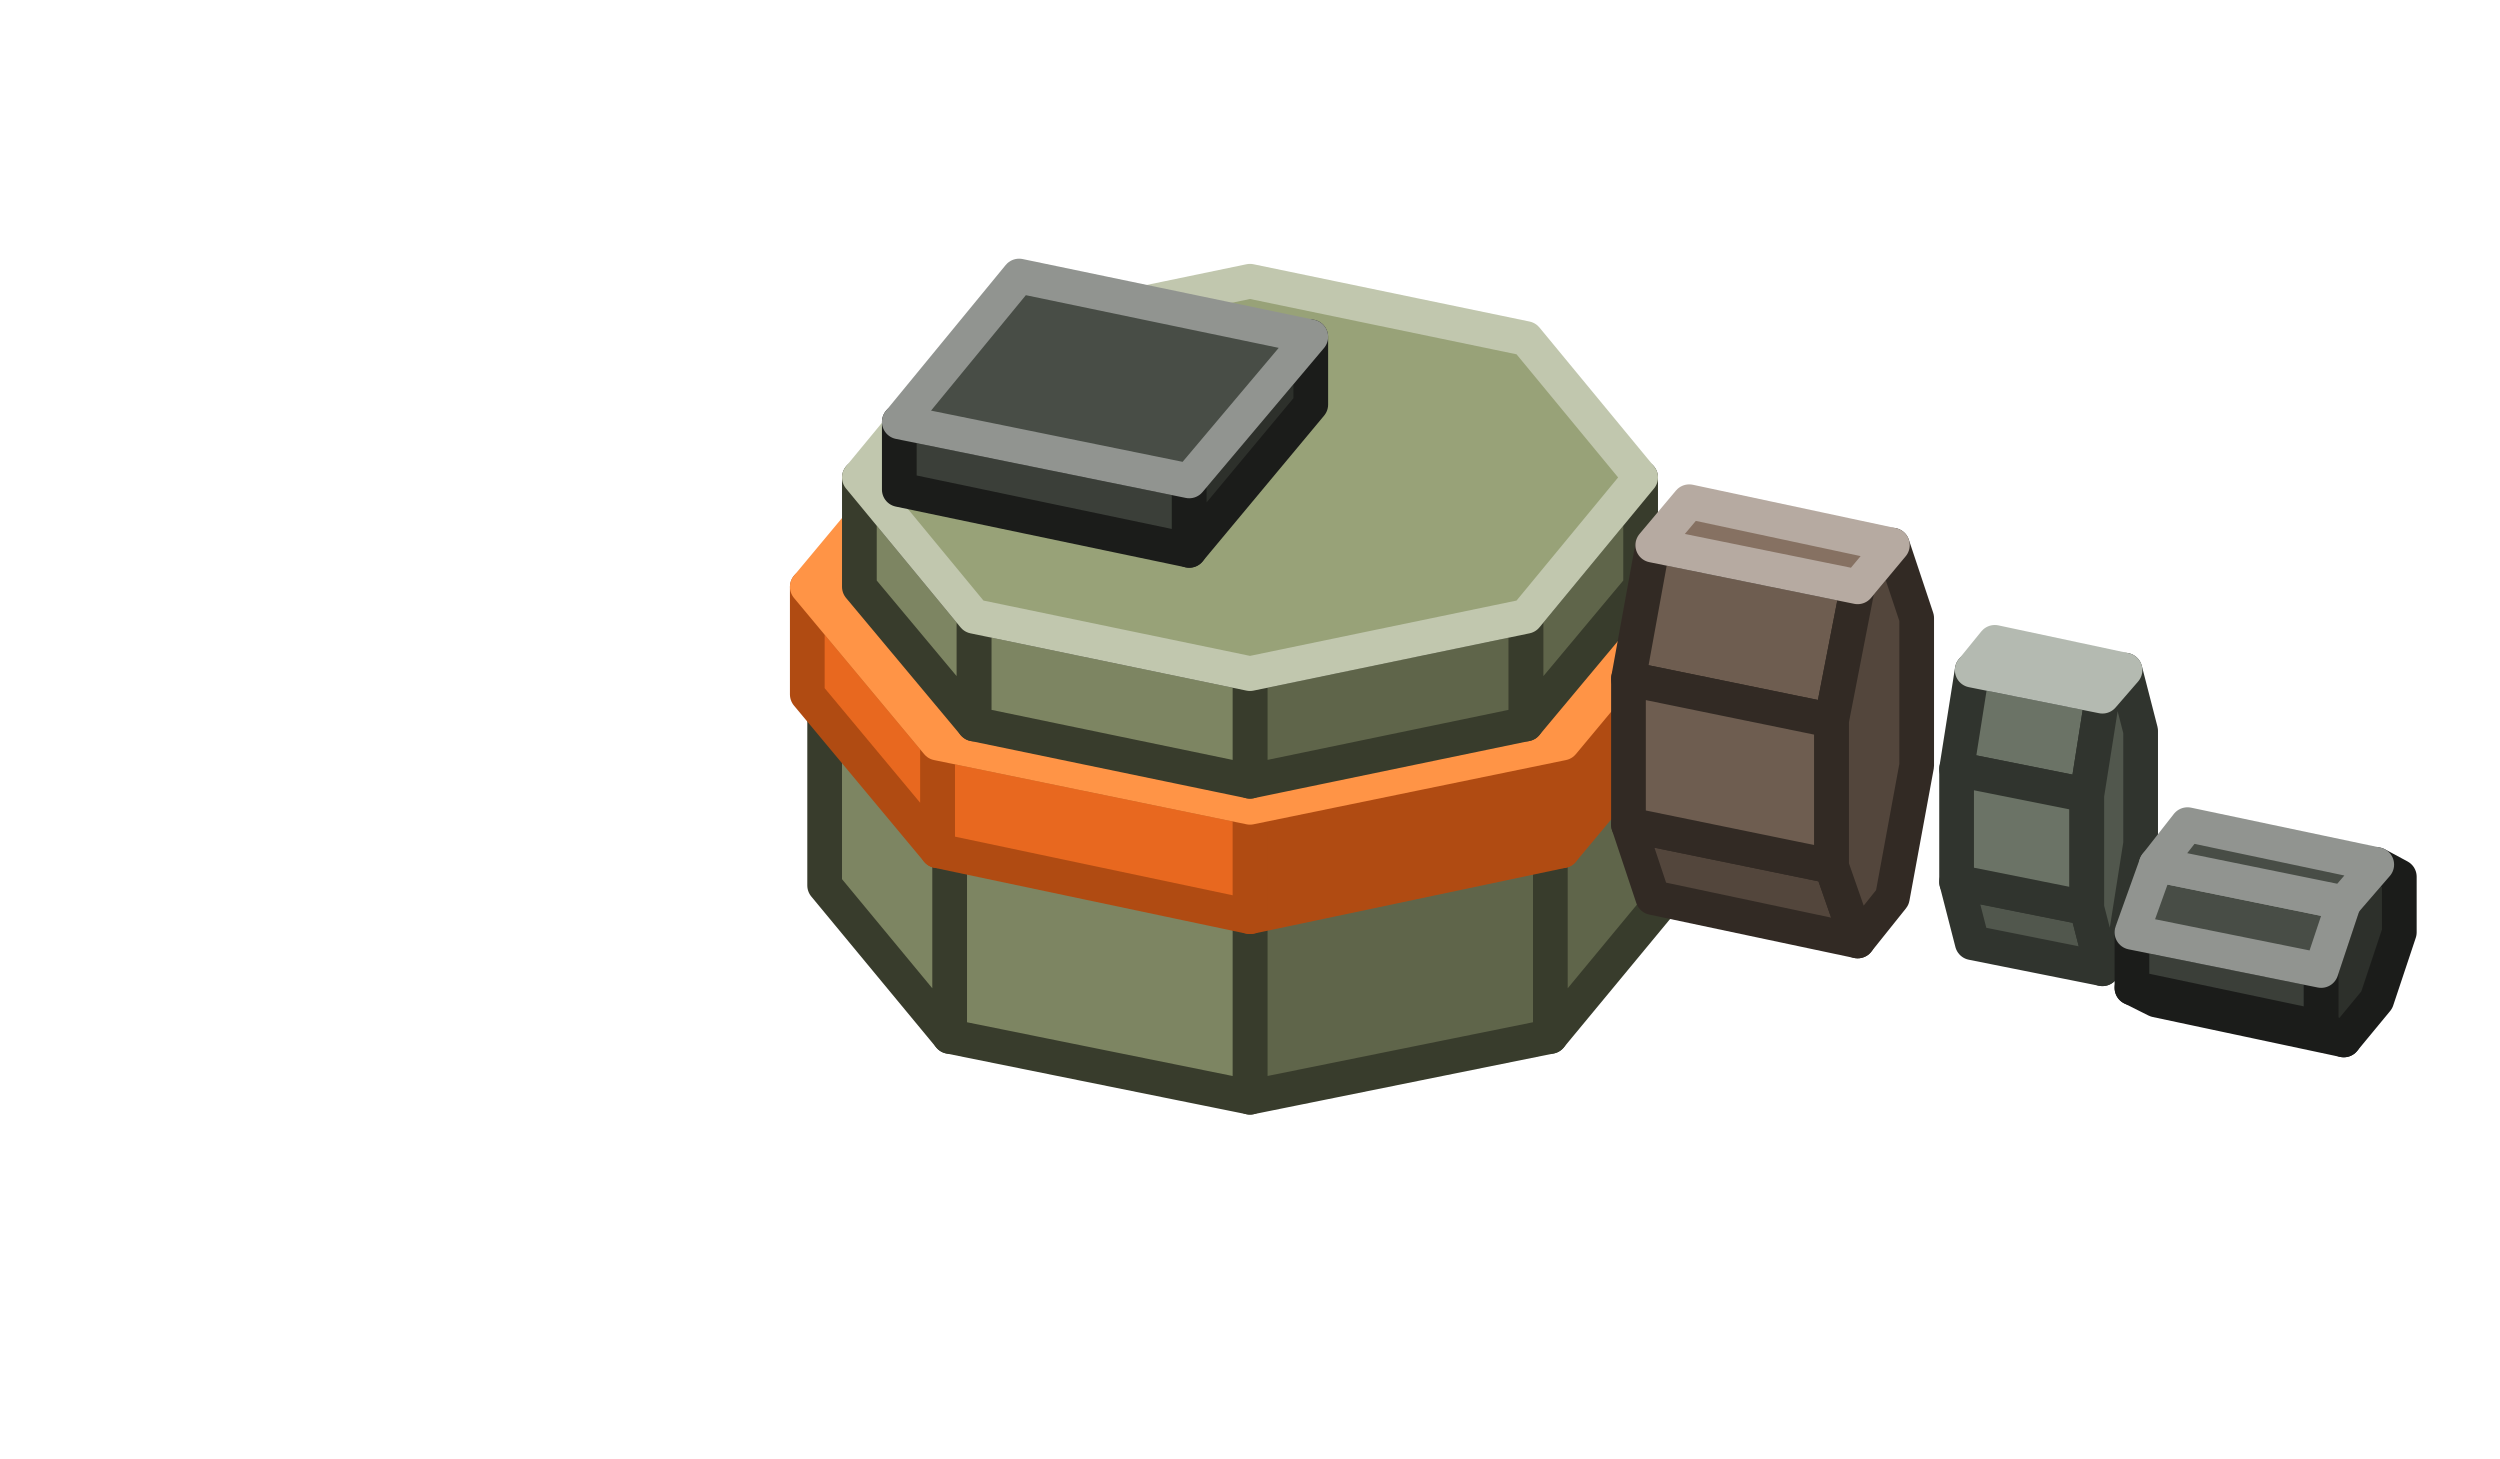
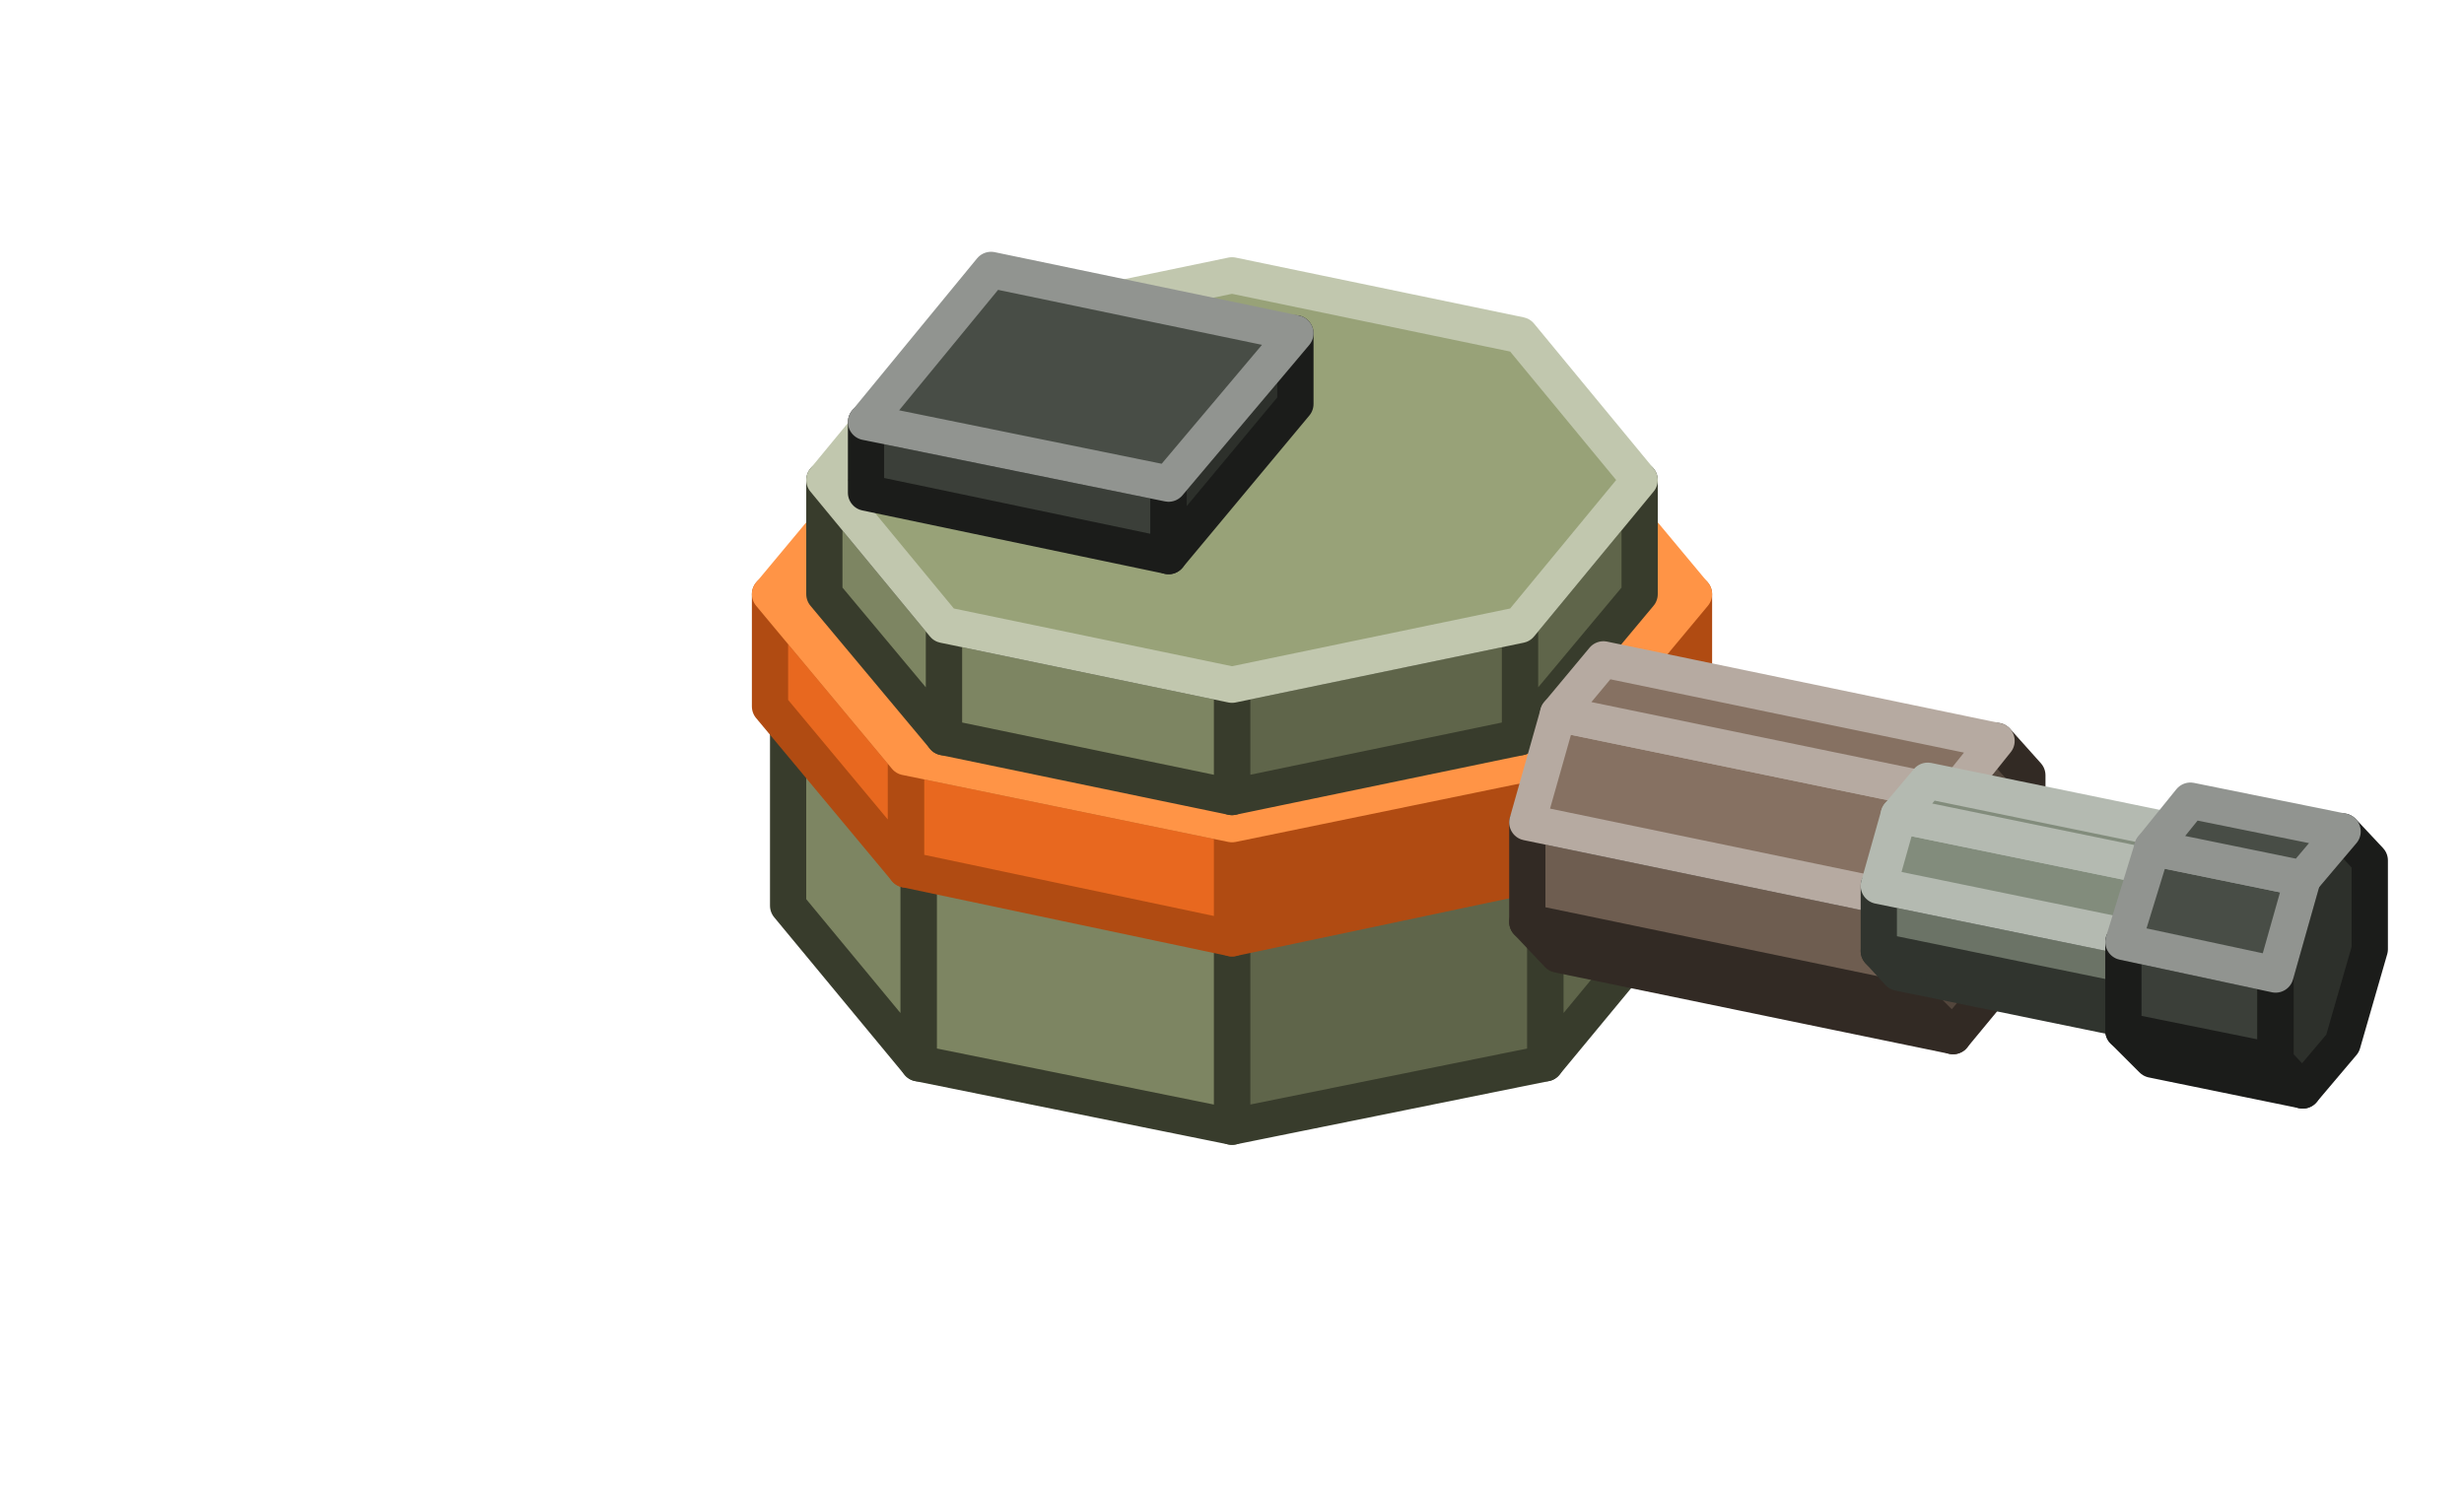
- <svg xmlns="http://www.w3.org/2000/svg" width="144" height="84" viewBox="0 0 144 84">
+ <svg xmlns="http://www.w3.org/2000/svg" width="136" height="82" viewBox="0 0 136 82">
  <g stroke-width="2" stroke-linejoin="round">
-     <polygon points="89.3,59.7 72,63.2 72,52.3 89.3,48.7" fill="#5F654A" stroke="#383C2C" />
-     <polygon points="72,63.2 54.7,59.7 54.7,48.7 72,52.3" fill="#7D8562" stroke="#383C2C" />
-     <polygon points="54.7,59.7 47.5,51 47.5,40 54.7,48.7" fill="#7D8562" stroke="#383C2C" />
-     <polygon points="96.5,51 89.3,59.7 89.3,48.7 96.5,40" fill="#5F654A" stroke="#383C2C" />
-     <polygon points="89.3,48.7 72,52.3 54.7,48.7 47.5,40 54.7,31.4 72,27.8 89.3,31.4 96.5,40" fill="#98A278" stroke="#C1C7AE" />
-     <polygon points="90,49 72,52.8 72,46.5 90,42.8" fill="#B04B12" stroke="#B04B12" />
-     <polygon points="72,52.8 54,49 54,42.8 72,46.5" fill="#E8681F" stroke="#B04B12" />
-     <polygon points="54,49 46.5,40 46.5,33.8 54,42.8" fill="#E8681F" stroke="#B04B12" />
-     <polygon points="97.5,40 90,49 90,42.8 97.5,33.8" fill="#B04B12" stroke="#B04B12" />
-     <polygon points="90,42.8 72,46.5 54,42.8 46.5,33.8 54,24.8 72,21 90,24.8 97.5,33.8" fill="#FF9446" stroke="#FF9446" />
-     <polygon points="87.9,41.7 72,45 72,38.8 87.9,35.5" fill="#5F654A" stroke="#383C2C" />
-     <polygon points="72,45 56.1,41.7 56.1,35.5 72,38.8" fill="#7D8562" stroke="#383C2C" />
-     <polygon points="56.1,41.7 49.5,33.8 49.5,27.5 56.1,35.5" fill="#7D8562" stroke="#383C2C" />
-     <polygon points="94.5,33.8 87.9,41.7 87.9,35.5 94.5,27.5" fill="#5F654A" stroke="#383C2C" />
-     <polygon points="87.9,35.5 72,38.8 56.1,35.5 49.5,27.5 56.1,19.5 72,16.2 87.9,19.5 94.5,27.5" fill="#98A278" stroke="#C1C7AE" />
-     <polygon points="68.5,31.7 51.8,28.2 51.8,24.3 68.5,27.7" fill="#3B3F39" stroke="#1B1C1A" />
-     <polygon points="75.5,23.3 68.5,31.7 68.5,27.7 75.5,19.4" fill="#2D302B" stroke="#1B1C1A" />
-     <polygon points="68.5,27.7 51.8,24.3 58.7,15.9 75.5,19.4" fill="#484D46" stroke="#919490" />
-     <polygon points="93.8,39.1 95.2,31.4 107,33.8 105.5,41.5" fill="#6E5D50" stroke="#322A24" />
-     <polygon points="95.2,51.7 93.8,47.5 105.5,49.9 107,54.2" fill="#53463C" stroke="#322A24" />
-     <polygon points="93.8,47.5 93.8,39.1 105.5,41.5 105.5,49.9" fill="#6E5D50" stroke="#322A24" />
-     <polygon points="105.5,41.5 107,33.8 109,31.4 110.4,35.6 110.4,44.1 109,51.7 107,54.2 105.5,49.9" fill="#53463C" stroke="#322A24" />
-     <polygon points="95.2,31.4 97.3,28.9 109,31.4 107,33.8" fill="#867162" stroke="#B6AAA1" />
-     <polygon points="112.7,44.3 113.6,38.6 121.1,40.1 120.2,45.8" fill="#6B7366" stroke="#30342E" />
-     <polygon points="113.6,54.3 112.7,50.8 120.2,52.3 121.1,55.8" fill="#51574D" stroke="#30342E" />
-     <polygon points="112.7,50.8 112.7,44.3 120.2,45.8 120.2,52.3" fill="#6B7366" stroke="#30342E" />
-     <polygon points="120.2,45.8 121.1,40.1 122.4,38.6 123.3,42.1 123.3,48.6 122.4,54.3 121.1,55.8 120.2,52.3" fill="#51574D" stroke="#30342E" />
-     <polygon points="113.6,38.6 114.9,37 122.4,38.6 121.1,40.1" fill="#828C7C" stroke="#B4BAB1" />
-     <polygon points="124.2,57.6 122.8,56.9 133.7,59.2 135,59.9" fill="#2D302B" stroke="#1B1C1A" />
-     <polygon points="122.8,56.9 122.8,53.7 133.7,55.9 133.7,59.2" fill="#3B3F39" stroke="#1B1C1A" />
-     <polygon points="133.7,55.9 135,52 136.9,49.8 138.2,50.5 138.2,53.7 136.9,57.6 135,59.9 133.7,59.2" fill="#2D302B" stroke="#1B1C1A" />
-     <polygon points="122.8,53.7 124.2,49.8 135,52 133.7,55.9" fill="#484D46" stroke="#919490" />
-     <polygon points="124.2,49.8 126,47.5 136.9,49.8 135,52" fill="#484D46" stroke="#919490" />
+     <polygon points="85.3,58.7 68,62.2 68,51.3 85.3,47.7" fill="#5F654A" stroke="#383C2C" />
+     <polygon points="68,62.2 50.7,58.7 50.7,47.7 68,51.3" fill="#7D8562" stroke="#383C2C" />
+     <polygon points="50.7,58.7 43.5,50 43.5,39 50.7,47.7" fill="#7D8562" stroke="#383C2C" />
+     <polygon points="92.5,50 85.3,58.7 85.3,47.7 92.5,39" fill="#5F654A" stroke="#383C2C" />
+     <polygon points="85.3,47.7 68,51.3 50.7,47.7 43.5,39 50.7,30.4 68,26.8 85.3,30.4 92.5,39" fill="#98A278" stroke="#C1C7AE" />
+     <polygon points="86,48 68,51.8 68,45.5 86,41.8" fill="#B04B12" stroke="#B04B12" />
+     <polygon points="68,51.8 50,48 50,41.8 68,45.5" fill="#E8681F" stroke="#B04B12" />
+     <polygon points="50,48 42.5,39 42.5,32.8 50,41.8" fill="#E8681F" stroke="#B04B12" />
+     <polygon points="93.5,39 86,48 86,41.8 93.5,32.8" fill="#B04B12" stroke="#B04B12" />
+     <polygon points="86,41.8 68,45.5 50,41.8 42.5,32.8 50,23.8 68,20 86,23.8 93.5,32.8" fill="#FF9446" stroke="#FF9446" />
+     <polygon points="83.9,40.7 68,44 68,37.8 83.9,34.5" fill="#5F654A" stroke="#383C2C" />
+     <polygon points="68,44 52.1,40.7 52.1,34.5 68,37.8" fill="#7D8562" stroke="#383C2C" />
+     <polygon points="52.1,40.7 45.5,32.8 45.5,26.5 52.1,34.5" fill="#7D8562" stroke="#383C2C" />
+     <polygon points="90.5,32.8 83.9,40.7 83.9,34.5 90.5,26.5" fill="#5F654A" stroke="#383C2C" />
+     <polygon points="83.9,34.5 68,37.8 52.1,34.5 45.5,26.5 52.1,18.5 68,15.2 83.9,18.5 90.5,26.5" fill="#98A278" stroke="#C1C7AE" />
+     <polygon points="64.5,30.7 47.8,27.2 47.8,23.3 64.5,26.7" fill="#3B3F39" stroke="#1B1C1A" />
+     <polygon points="71.5,22.3 64.5,30.7 64.5,26.7 71.5,18.4" fill="#2D302B" stroke="#1B1C1A" />
+     <polygon points="64.5,26.7 47.8,23.3 54.7,14.9 71.5,18.4" fill="#484D46" stroke="#919490" />
+     <polygon points="86,52.7 84.3,50.9 106,55.4 107.8,57.2" fill="#53463C" stroke="#322A24" />
+     <polygon points="84.3,50.9 84.3,45.4 106,49.9 106,55.4" fill="#6E5D50" stroke="#322A24" />
+     <polygon points="106,49.9 107.8,43.9 110.2,40.9 111.9,42.8 111.9,48.3 110.2,54.3 107.8,57.2 106,55.4" fill="#53463C" stroke="#322A24" />
+     <polygon points="84.3,45.4 86,39.4 107.8,43.9 106,49.9" fill="#867162" stroke="#B6AAA1" />
+     <polygon points="86,39.4 88.5,36.4 110.2,40.9 107.8,43.9" fill="#867162" stroke="#B6AAA1" />
+     <polygon points="104.8,53.7 103.7,52.5 118.8,55.6 119.9,56.8" fill="#51574D" stroke="#30342E" />
+     <polygon points="103.7,52.5 103.7,48.9 118.8,52 118.8,55.6" fill="#6B7366" stroke="#30342E" />
+     <polygon points="118.8,52 119.9,48.1 121.5,46.2 122.6,47.4 122.6,51 121.5,54.9 119.9,56.8 118.8,55.6" fill="#51574D" stroke="#30342E" />
+     <polygon points="103.7,48.9 104.8,45 119.9,48.1 118.8,52" fill="#828C7C" stroke="#B4BAB1" />
+     <polygon points="104.8,45 106.4,43.1 121.5,46.2 119.9,48.1" fill="#828C7C" stroke="#B4BAB1" />
+     <polygon points="118.8,58.5 117.2,56.9 125.6,58.6 127.1,60.2" fill="#2D302B" stroke="#1B1C1A" />
+     <polygon points="117.2,56.9 117.2,52 125.6,53.8 125.6,58.6" fill="#3B3F39" stroke="#1B1C1A" />
+     <polygon points="125.6,53.8 127.1,48.5 129.3,45.9 130.8,47.5 130.8,52.4 129.3,57.6 127.1,60.2 125.6,58.6" fill="#2D302B" stroke="#1B1C1A" />
+     <polygon points="117.2,52 118.8,46.8 127.1,48.5 125.6,53.8" fill="#484D46" stroke="#919490" />
+     <polygon points="118.8,46.8 120.9,44.2 129.3,45.9 127.1,48.5" fill="#484D46" stroke="#919490" />
  </g>
</svg>
